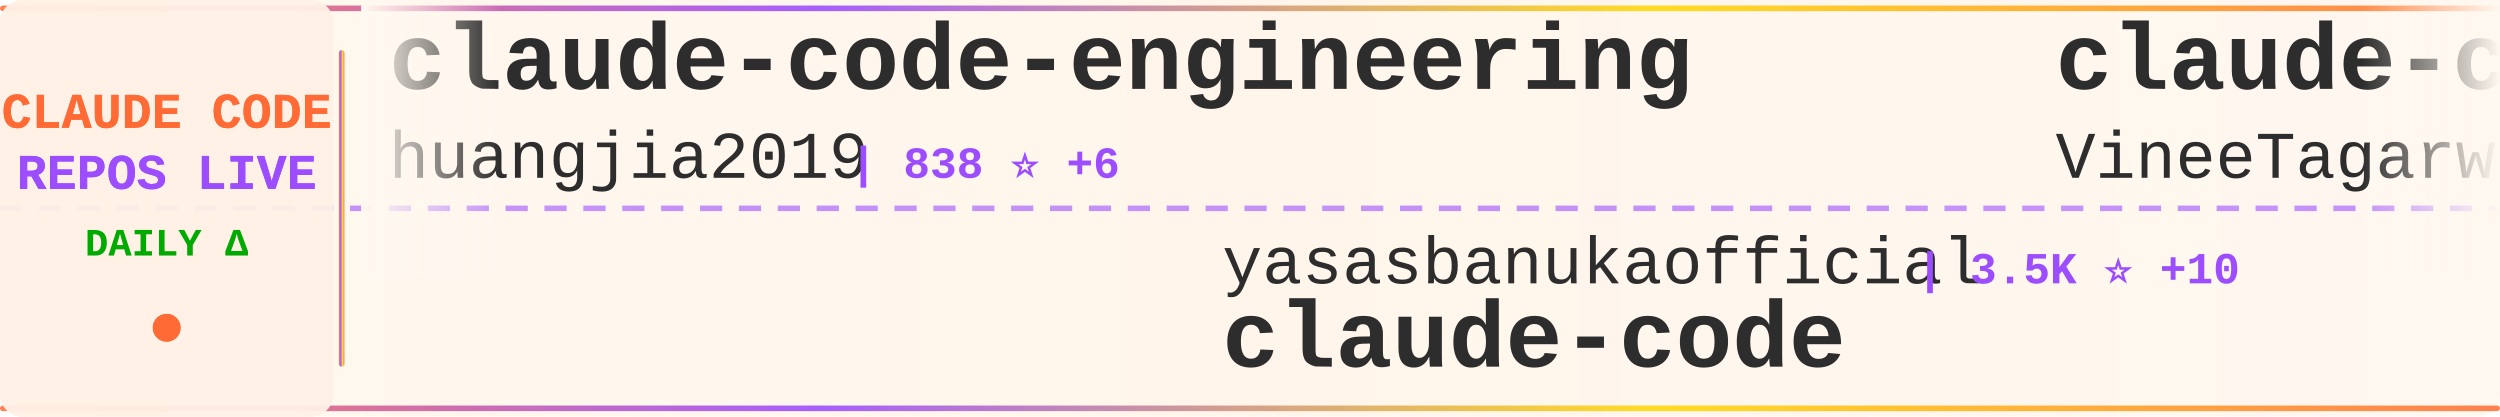
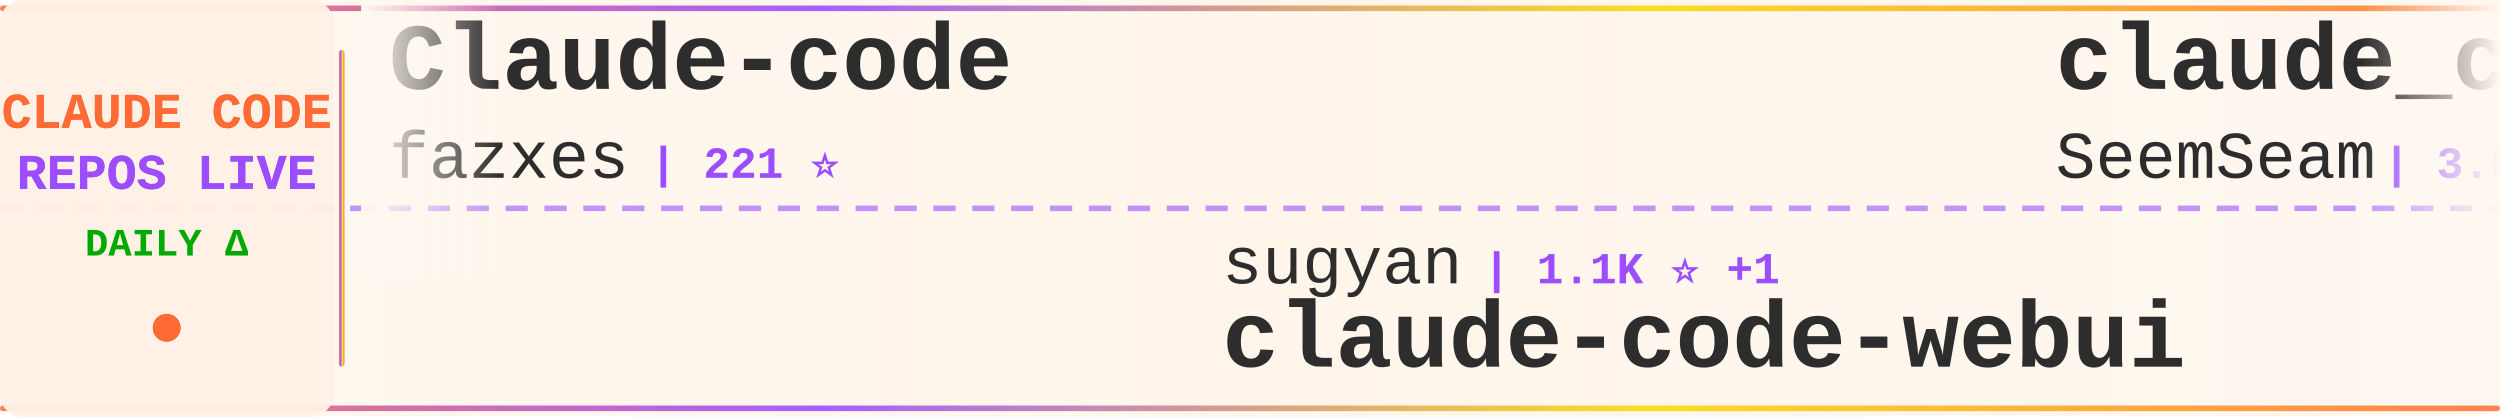
<svg xmlns="http://www.w3.org/2000/svg" width="900" height="150">
  <defs>
    <linearGradient id="tickerBg" x1="0%" y1="0%" x2="100%" y2="0%">
      <stop offset="0%" style="stop-color:#fff8f0;stop-opacity:0.98" />
      <stop offset="50%" style="stop-color:#fff5eb;stop-opacity:1" />
      <stop offset="100%" style="stop-color:#fff8f0;stop-opacity:0.98" />
    </linearGradient>
    <linearGradient id="borderGrad" x1="0%" y1="0%" x2="100%" y2="0%">
      <stop offset="0%" style="stop-color:#FF6B35;stop-opacity:0.85">
        <animate attributeName="stop-opacity" values="0.85;1;0.85" dur="2s" repeatCount="indefinite" />
      </stop>
      <stop offset="33%" style="stop-color:#9C4EFF;stop-opacity:0.9">
        <animate attributeName="stop-opacity" values="0.9;1;0.9" dur="2.2s" repeatCount="indefinite" />
      </stop>
      <stop offset="66%" style="stop-color:#FFD700;stop-opacity:0.85">
        <animate attributeName="stop-opacity" values="0.85;1;0.85" dur="1.8s" repeatCount="indefinite" />
      </stop>
      <stop offset="100%" style="stop-color:#FF6B35;stop-opacity:0.85">
        <animate attributeName="stop-opacity" values="0.85;1;0.85" dur="2s" repeatCount="indefinite" />
      </stop>
    </linearGradient>
    <filter id="textGlow">
      <feGaussianBlur stdDeviation="0.15" result="coloredBlur" />
      <feMerge>
        <feMergeNode in="coloredBlur" />
        <feMergeNode in="SourceGraphic" />
      </feMerge>
    </filter>
    <filter id="metricGlow">
      <feGaussianBlur stdDeviation="0.2" result="coloredBlur" />
      <feMerge>
        <feMergeNode in="coloredBlur" />
        <feMergeNode in="SourceGraphic" />
      </feMerge>
    </filter>
    <linearGradient id="leftFade" x1="0%" y1="0%" x2="100%" y2="0%">
      <stop offset="0%" style="stop-color:#fff8f0;stop-opacity:1" />
      <stop offset="100%" style="stop-color:#fff8f0;stop-opacity:0" />
    </linearGradient>
    <linearGradient id="rightFade" x1="0%" y1="0%" x2="100%" y2="0%">
      <stop offset="0%" style="stop-color:#fff8f0;stop-opacity:0" />
      <stop offset="100%" style="stop-color:#fff8f0;stop-opacity:1" />
    </linearGradient>
  </defs>
  <rect width="900" height="150" fill="url(#tickerBg)" rx="8" />
  <rect x="0" y="2" width="900" height="2" fill="url(#borderGrad)" rx="1" />
  <rect x="0" y="146" width="900" height="2" fill="url(#borderGrad)" rx="1" />
  <line x1="0" y1="75" x2="900" y2="75" stroke="#9C4EFF" stroke-width="2" stroke-dasharray="8 6" opacity="0.6" />
  <rect x="0" y="0" width="120" height="150" fill="#fff0e6" opacity="0.95" rx="8" />
  <text x="60" y="46" font-family="'Courier New', monospace" font-size="18" font-weight="bold" fill="#FF6B35" text-anchor="middle" filter="url(#textGlow)">
    CLAUDE CODE
  </text>
  <text x="60" y="68" font-family="'Courier New', monospace" font-size="18" font-weight="bold" fill="#9C4EFF" text-anchor="middle" filter="url(#textGlow)">
    REPOS LIVE
  </text>
  <text x="60" y="92" font-family="'Courier New', monospace" font-size="14" font-weight="bold" fill="#00aa00" text-anchor="middle">
    DAILY Δ
  </text>
  <circle cx="60" cy="118" r="5" fill="#FF6B35" filter="url(#metricGlow)">
    <animate attributeName="r" values="4;6;4" dur="1.5s" repeatCount="indefinite" />
    <animate attributeName="opacity" values="0.6;1;0.6" dur="1.5s" repeatCount="indefinite" />
  </circle>
  <rect x="122" y="18" width="2" height="114" fill="url(#borderGrad)" rx="1" />
  <clipPath id="tickerClip">
    <rect x="130" y="0" width="770" height="150" />
  </clipPath>
  <g clip-path="url(#tickerClip)">
    <g id="tickerItems">
      <animateTransform attributeName="transform" attributeType="XML" type="translate" from="0 0" to="-3000 0" dur="54s" repeatCount="indefinite" />
      <g transform="translate(0, 0)">
-         <text x="140" y="32" font-family="'Courier New', monospace" font-size="34" font-weight="bold" fill="#2d2d2d">claude-code-engineering</text>
-         <text x="140" y="64" font-family="'Courier New', monospace" font-size="24" font-weight="normal" fill="#2d2d2d" opacity="1.0">huangjia2019</text>
-         <text x="306" y="64" font-family="'Courier New', monospace" font-size="16" font-weight="bold" fill="#9C4EFF"> | 838 ⭐ +6</text>
+         <text x="140" y="32" font-family="'Courier New', monospace" font-size="34" font-weight="bold" fill="#2d2d2d">Claude-code</text>
+         <text x="140" y="64" font-family="'Courier New', monospace" font-size="24" font-weight="normal" fill="#2d2d2d" opacity="1.0">fazxes</text>
+         <text x="234" y="64" font-family="'Courier New', monospace" font-size="16" font-weight="bold" fill="#9C4EFF"> | 221 ⭐</text>
      </g>
      <g transform="translate(300, 0)">
-         <text x="140" y="102" font-family="'Courier New', monospace" font-size="24" font-weight="normal" fill="#2d2d2d" opacity="1.0">yasasbanukaofficial</text>
-         <text x="390" y="102" font-family="'Courier New', monospace" font-size="16" font-weight="bold" fill="#9C4EFF"> | 3.5K ⭐ +10</text>
+         <text x="140" y="102" font-family="'Courier New', monospace" font-size="24" font-weight="normal" fill="#2d2d2d" opacity="1.0">sugyan</text>
+         <text x="234" y="102" font-family="'Courier New', monospace" font-size="16" font-weight="bold" fill="#9C4EFF"> | 1.1K ⭐ +1</text>
+         <text x="140" y="132" font-family="'Courier New', monospace" font-size="34" font-weight="bold" fill="#2d2d2d">claude-code-webui</text>
+       </g>
+       <g transform="translate(600, 0)">
+         <text x="140" y="32" font-family="'Courier New', monospace" font-size="34" font-weight="bold" fill="#2d2d2d">claude_codex_bridge</text>
+         <text x="140" y="64" font-family="'Courier New', monospace" font-size="24" font-weight="normal" fill="#2d2d2d" opacity="1.0">SeemSeam</text>
+         <text x="258" y="64" font-family="'Courier New', monospace" font-size="16" font-weight="bold" fill="#9C4EFF"> | 3.0K ⭐ +12</text>
+       </g>
+       <g transform="translate(900, 0)">
+         <text x="140" y="102" font-family="'Courier New', monospace" font-size="24" font-weight="normal" fill="#2d2d2d" opacity="1.0">centminmod</text>
+         <text x="282" y="102" font-family="'Courier New', monospace" font-size="16" font-weight="bold" fill="#9C4EFF"> | 2.4K ⭐ +1</text>
+         <text x="140" y="132" font-family="'Courier New', monospace" font-size="34" font-weight="bold" fill="#2d2d2d">my-claude-code-setup</text>
+       </g>
+       <g transform="translate(1200, 0)">
+         <text x="140" y="32" font-family="'Courier New', monospace" font-size="34" font-weight="bold" fill="#2d2d2d">claude-code-showcase</text>
+         <text x="140" y="64" font-family="'Courier New', monospace" font-size="24" font-weight="normal" fill="#2d2d2d" opacity="1.0">ChrisWiles</text>
+         <text x="282" y="64" font-family="'Courier New', monospace" font-size="16" font-weight="bold" fill="#9C4EFF"> | 6.0K ⭐ +2</text>
+       </g>
+       <g transform="translate(1500, 0)">
+         <text x="140" y="102" font-family="'Courier New', monospace" font-size="24" font-weight="normal" fill="#2d2d2d" opacity="1.0">Windy3f3f3f3f</text>
+         <text x="318" y="102" font-family="'Courier New', monospace" font-size="16" font-weight="bold" fill="#9C4EFF"> | 2.6K ⭐ +4</text>
+         <text x="140" y="132" font-family="'Courier New', monospace" font-size="34" font-weight="bold" fill="#2d2d2d">how-claude-code-works</text>
+       </g>
+       <g transform="translate(1800, 0)">
+         <text x="140" y="32" font-family="'Courier New', monospace" font-size="34" font-weight="bold" fill="#2d2d2d">claude-code-system-promp...</text>
+         <text x="140" y="64" font-family="'Courier New', monospace" font-size="24" font-weight="normal" fill="#2d2d2d" opacity="1.0">Piebald-AI</text>
+         <text x="282" y="64" font-family="'Courier New', monospace" font-size="16" font-weight="bold" fill="#9C4EFF"> | 11.1K ⭐ +39</text>
+       </g>
+       <g transform="translate(2100, 0)">
+         <text x="140" y="102" font-family="'Courier New', monospace" font-size="24" font-weight="normal" fill="#2d2d2d" opacity="1.0">codeaashu</text>
+         <text x="270" y="102" font-family="'Courier New', monospace" font-size="16" font-weight="bold" fill="#9C4EFF"> | 2.9K ⭐ +14</text>
        <text x="140" y="132" font-family="'Courier New', monospace" font-size="34" font-weight="bold" fill="#2d2d2d">claude-code</text>
      </g>
-       <g transform="translate(600, 0)">
-         <text x="140" y="32" font-family="'Courier New', monospace" font-size="34" font-weight="bold" fill="#2d2d2d">claude-code</text>
-         <text x="140" y="64" font-family="'Courier New', monospace" font-size="24" font-weight="normal" fill="#2d2d2d" opacity="1.0">VineeTagarwaL-code</text>
-         <text x="378" y="64" font-family="'Courier New', monospace" font-size="16" font-weight="bold" fill="#9C4EFF"> | 276 ⭐</text>
-       </g>
-       <g transform="translate(900, 0)">
-         <text x="140" y="102" font-family="'Courier New', monospace" font-size="24" font-weight="normal" fill="#2d2d2d" opacity="1.0">ChrisWiles</text>
-         <text x="282" y="102" font-family="'Courier New', monospace" font-size="16" font-weight="bold" fill="#9C4EFF"> | 6.0K ⭐ +1</text>
-         <text x="140" y="132" font-family="'Courier New', monospace" font-size="34" font-weight="bold" fill="#2d2d2d">claude-code-showcase</text>
-       </g>
-       <g transform="translate(1200, 0)">
-         <text x="140" y="32" font-family="'Courier New', monospace" font-size="34" font-weight="bold" fill="#2d2d2d">Claude-Code</text>
-         <text x="140" y="64" font-family="'Courier New', monospace" font-size="24" font-weight="normal" fill="#2d2d2d" opacity="1.0">KPR111</text>
-         <text x="234" y="64" font-family="'Courier New', monospace" font-size="16" font-weight="bold" fill="#9C4EFF"> | 18 ⭐</text>
-       </g>
-       <g transform="translate(1500, 0)">
-         <text x="140" y="102" font-family="'Courier New', monospace" font-size="24" font-weight="normal" fill="#2d2d2d" opacity="1.0">zebbern</text>
-         <text x="246" y="102" font-family="'Courier New', monospace" font-size="16" font-weight="bold" fill="#9C4EFF"> | 4.3K ⭐ +4</text>
-         <text x="140" y="132" font-family="'Courier New', monospace" font-size="34" font-weight="bold" fill="#2d2d2d">claude-code-guide</text>
-       </g>
-       <g transform="translate(1800, 0)">
-         <text x="140" y="32" font-family="'Courier New', monospace" font-size="34" font-weight="bold" fill="#2d2d2d">claude-code-security-rev...</text>
-         <text x="140" y="64" font-family="'Courier New', monospace" font-size="24" font-weight="normal" fill="#2d2d2d" opacity="1.0">anthropics</text>
-         <text x="282" y="64" font-family="'Courier New', monospace" font-size="16" font-weight="bold" fill="#9C4EFF"> | 5.3K ⭐ +20</text>
-       </g>
-       <g transform="translate(2100, 0)">
-         <text x="140" y="102" font-family="'Courier New', monospace" font-size="24" font-weight="normal" fill="#2d2d2d" opacity="1.0">ding113</text>
-         <text x="246" y="102" font-family="'Courier New', monospace" font-size="16" font-weight="bold" fill="#9C4EFF"> | 3.1K ⭐ +14</text>
-         <text x="140" y="132" font-family="'Courier New', monospace" font-size="34" font-weight="bold" fill="#2d2d2d">claude-code-hub</text>
-       </g>
      <g transform="translate(2400, 0)">
-         <text x="140" y="32" font-family="'Courier New', monospace" font-size="34" font-weight="bold" fill="#2d2d2d">claude-code</text>
-         <text x="140" y="64" font-family="'Courier New', monospace" font-size="24" font-weight="normal" fill="#2d2d2d" opacity="1.0">alex000kim</text>
-         <text x="282" y="64" font-family="'Courier New', monospace" font-size="16" font-weight="bold" fill="#9C4EFF"> | 228 ⭐ +1</text>
+         <text x="140" y="32" font-family="'Courier New', monospace" font-size="34" font-weight="bold" fill="#2d2d2d">claude-code-tudou</text>
+         <text x="140" y="64" font-family="'Courier New', monospace" font-size="24" font-weight="normal" fill="#2d2d2d" opacity="1.0">AICoderTudou</text>
+         <text x="306" y="64" font-family="'Courier New', monospace" font-size="16" font-weight="bold" fill="#9C4EFF"> | 500 ⭐</text>
      </g>
      <g transform="translate(2700, 0)">
-         <text x="140" y="102" font-family="'Courier New', monospace" font-size="24" font-weight="normal" fill="#2d2d2d" opacity="1.0">Windy3f3f3f3f</text>
-         <text x="318" y="102" font-family="'Courier New', monospace" font-size="16" font-weight="bold" fill="#9C4EFF"> | 1.4K ⭐ +6</text>
-         <text x="140" y="132" font-family="'Courier New', monospace" font-size="34" font-weight="bold" fill="#2d2d2d">claude-code-from-scratch</text>
+         <text x="140" y="102" font-family="'Courier New', monospace" font-size="24" font-weight="normal" fill="#2d2d2d" opacity="1.0">pengchengneo</text>
+         <text x="306" y="102" font-family="'Courier New', monospace" font-size="16" font-weight="bold" fill="#9C4EFF"> | 1.5K ⭐ +6</text>
+         <text x="140" y="132" font-family="'Courier New', monospace" font-size="34" font-weight="bold" fill="#2d2d2d">Claude-Code</text>
      </g>
      <g transform="translate(3000, 0)">
-         <text x="140" y="32" font-family="'Courier New', monospace" font-size="34" font-weight="bold" fill="#2d2d2d">claude-code-engineering</text>
-         <text x="140" y="64" font-family="'Courier New', monospace" font-size="24" font-weight="normal" fill="#2d2d2d" opacity="1.0">huangjia2019</text>
-         <text x="306" y="64" font-family="'Courier New', monospace" font-size="16" font-weight="bold" fill="#9C4EFF"> | 838 ⭐ +6</text>
+         <text x="140" y="32" font-family="'Courier New', monospace" font-size="34" font-weight="bold" fill="#2d2d2d">Claude-code</text>
+         <text x="140" y="64" font-family="'Courier New', monospace" font-size="24" font-weight="normal" fill="#2d2d2d" opacity="1.0">fazxes</text>
+         <text x="234" y="64" font-family="'Courier New', monospace" font-size="16" font-weight="bold" fill="#9C4EFF"> | 221 ⭐</text>
      </g>
      <g transform="translate(3300, 0)">
-         <text x="140" y="102" font-family="'Courier New', monospace" font-size="24" font-weight="normal" fill="#2d2d2d" opacity="1.0">yasasbanukaofficial</text>
-         <text x="390" y="102" font-family="'Courier New', monospace" font-size="16" font-weight="bold" fill="#9C4EFF"> | 3.5K ⭐ +10</text>
-         <text x="140" y="132" font-family="'Courier New', monospace" font-size="34" font-weight="bold" fill="#2d2d2d">claude-code</text>
+         <text x="140" y="102" font-family="'Courier New', monospace" font-size="24" font-weight="normal" fill="#2d2d2d" opacity="1.0">sugyan</text>
+         <text x="234" y="102" font-family="'Courier New', monospace" font-size="16" font-weight="bold" fill="#9C4EFF"> | 1.1K ⭐ +1</text>
+         <text x="140" y="132" font-family="'Courier New', monospace" font-size="34" font-weight="bold" fill="#2d2d2d">claude-code-webui</text>
      </g>
      <g transform="translate(3600, 0)">
-         <text x="140" y="32" font-family="'Courier New', monospace" font-size="34" font-weight="bold" fill="#2d2d2d">claude-code</text>
-         <text x="140" y="64" font-family="'Courier New', monospace" font-size="24" font-weight="normal" fill="#2d2d2d" opacity="1.0">VineeTagarwaL-code</text>
-         <text x="378" y="64" font-family="'Courier New', monospace" font-size="16" font-weight="bold" fill="#9C4EFF"> | 276 ⭐</text>
+         <text x="140" y="32" font-family="'Courier New', monospace" font-size="34" font-weight="bold" fill="#2d2d2d">claude_codex_bridge</text>
+         <text x="140" y="64" font-family="'Courier New', monospace" font-size="24" font-weight="normal" fill="#2d2d2d" opacity="1.0">SeemSeam</text>
+         <text x="258" y="64" font-family="'Courier New', monospace" font-size="16" font-weight="bold" fill="#9C4EFF"> | 3.0K ⭐ +12</text>
      </g>
      <g transform="translate(3900, 0)">
-         <text x="140" y="102" font-family="'Courier New', monospace" font-size="24" font-weight="normal" fill="#2d2d2d" opacity="1.0">ChrisWiles</text>
-         <text x="282" y="102" font-family="'Courier New', monospace" font-size="16" font-weight="bold" fill="#9C4EFF"> | 6.0K ⭐ +1</text>
-         <text x="140" y="132" font-family="'Courier New', monospace" font-size="34" font-weight="bold" fill="#2d2d2d">claude-code-showcase</text>
+         <text x="140" y="102" font-family="'Courier New', monospace" font-size="24" font-weight="normal" fill="#2d2d2d" opacity="1.0">centminmod</text>
+         <text x="282" y="102" font-family="'Courier New', monospace" font-size="16" font-weight="bold" fill="#9C4EFF"> | 2.4K ⭐ +1</text>
+         <text x="140" y="132" font-family="'Courier New', monospace" font-size="34" font-weight="bold" fill="#2d2d2d">my-claude-code-setup</text>
      </g>
    </g>
  </g>
  <rect x="130" y="0" width="50" height="100" fill="url(#leftFade)" />
  <rect x="850" y="0" width="50" height="100" fill="url(#rightFade)" />
</svg>
